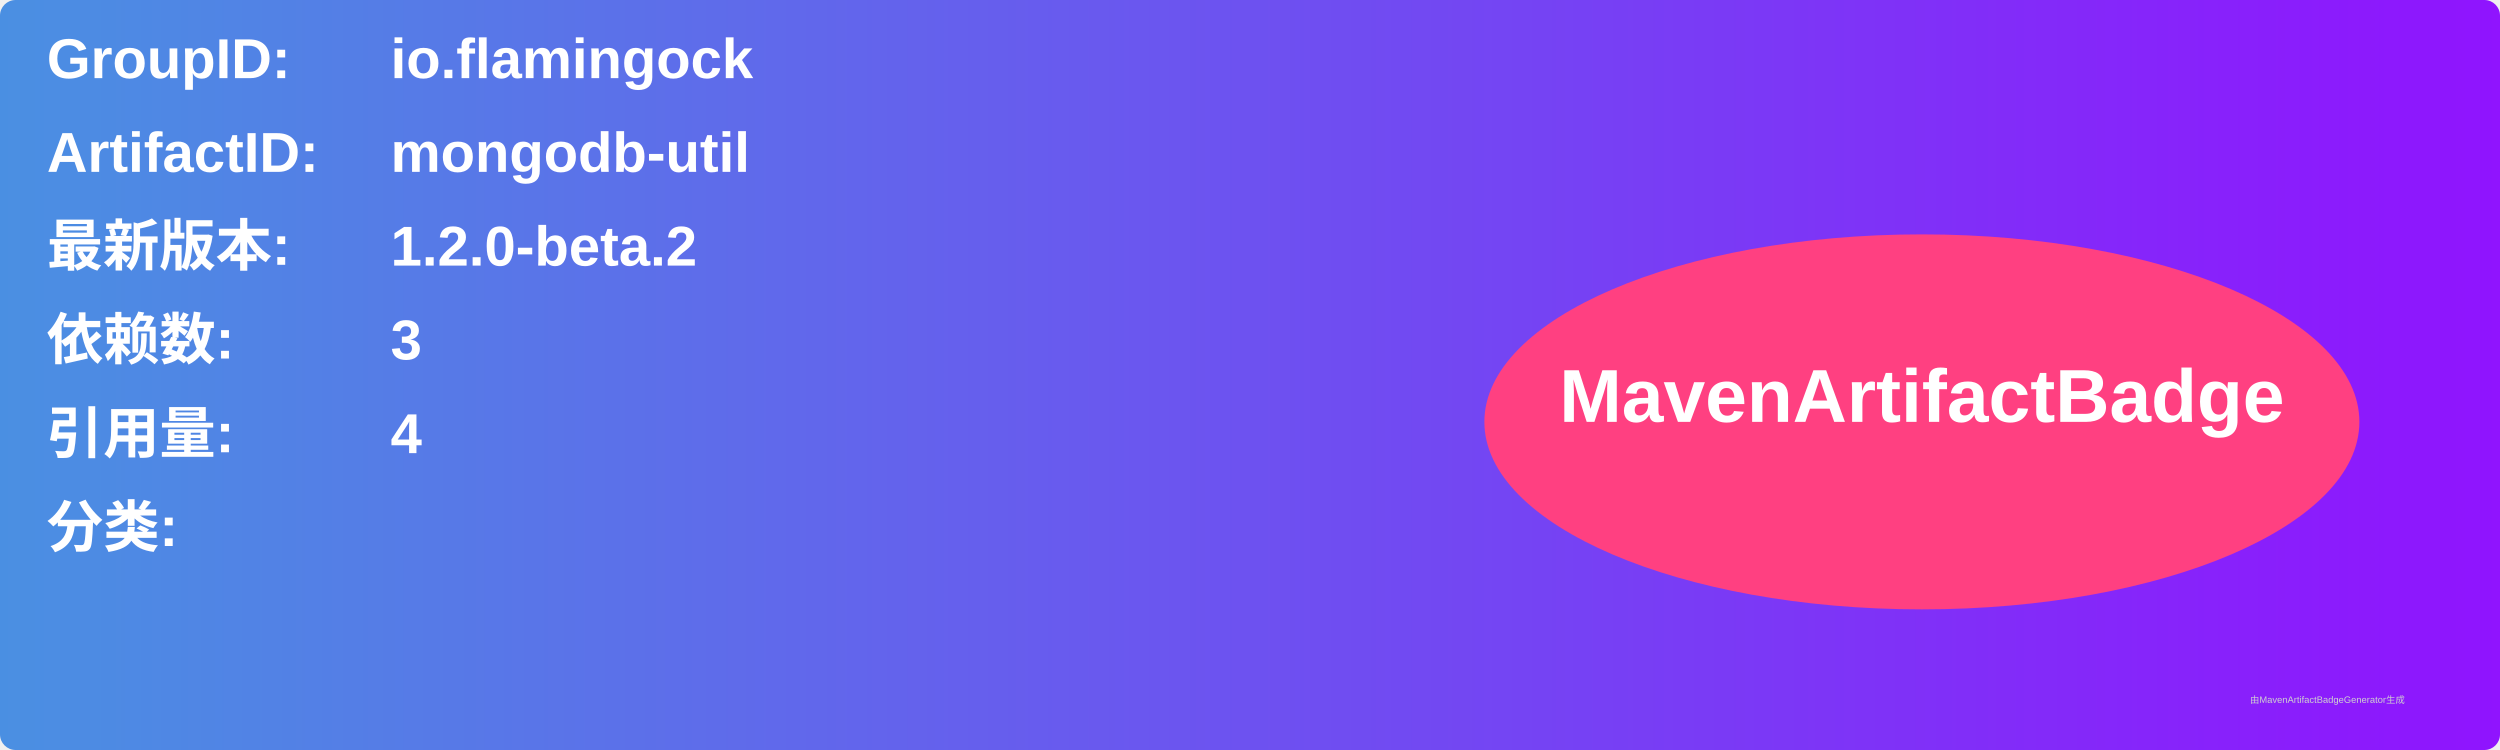
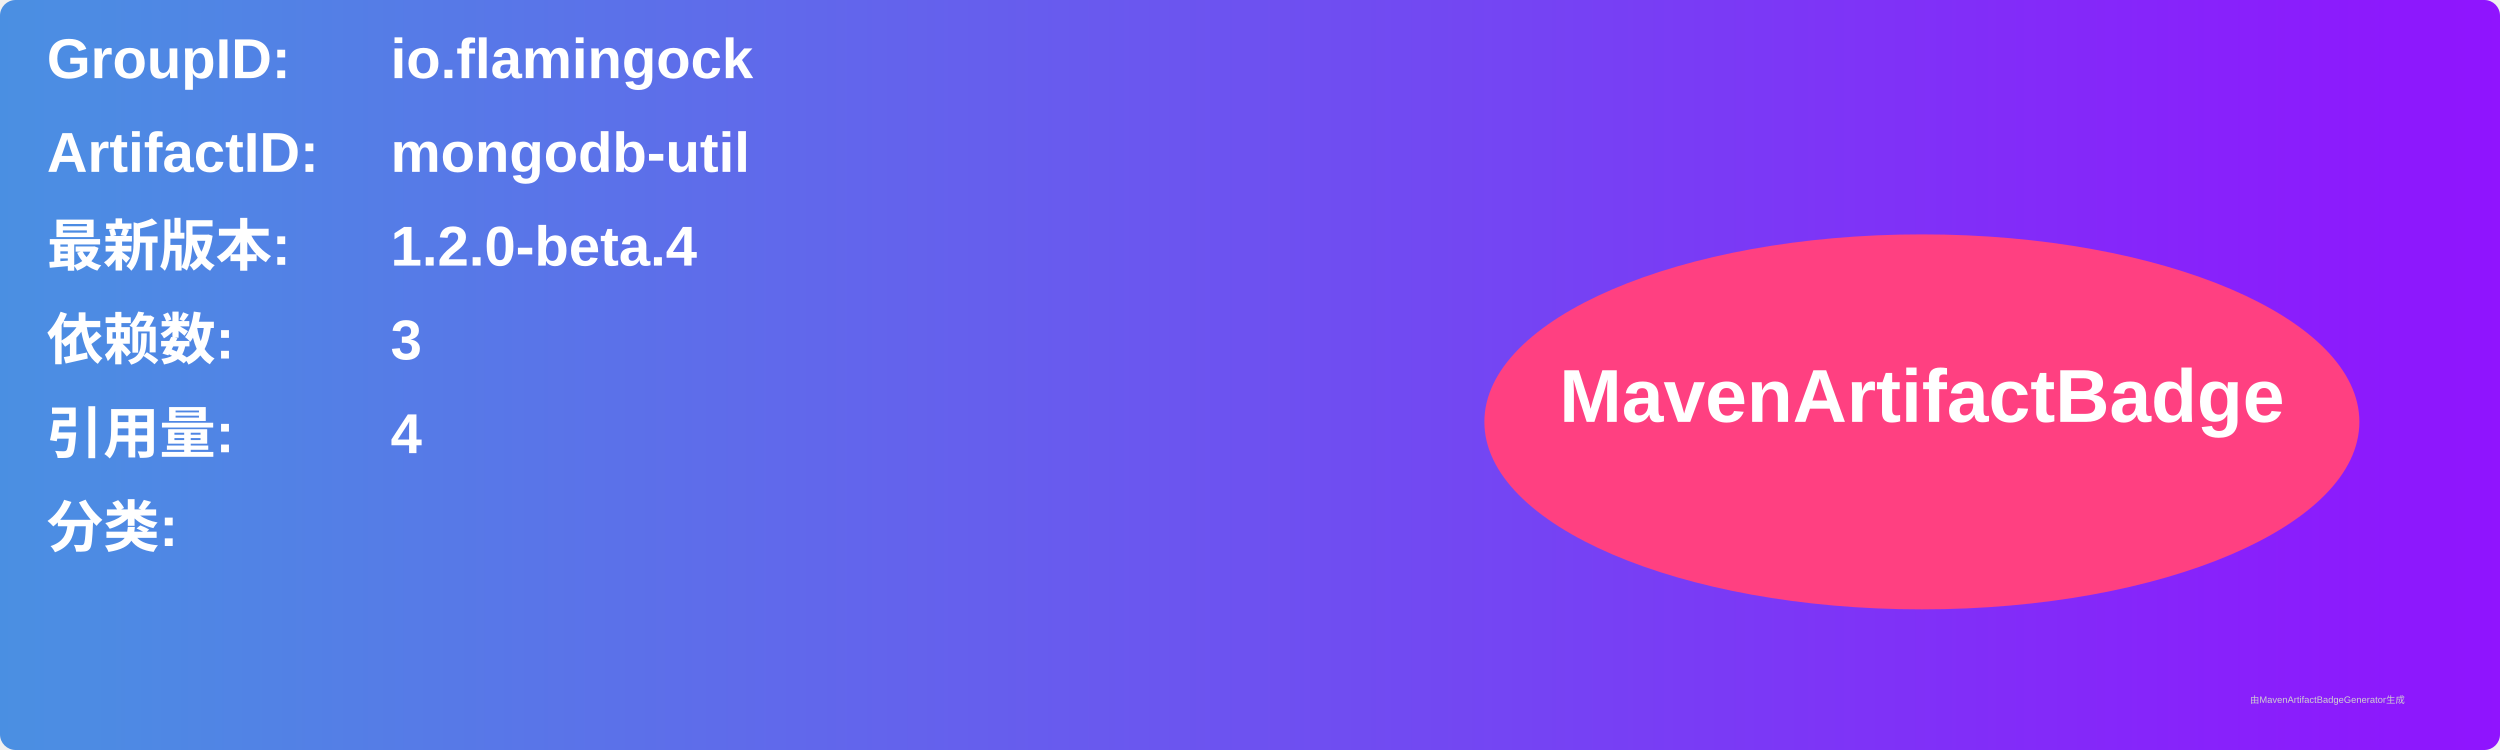
<svg xmlns="http://www.w3.org/2000/svg" width="800" height="240" viewBox="0 0 800 240">
  <linearGradient id="grad" x1="0%" y1="0%" x2="100%" y2="0%">
    <stop offset="0%" stop-color="#4a90e2" />
    <stop offset="100%" stop-color="#9013fe" />
  </linearGradient>
  <rect width="100%" height="100%" rx="5" ry="5" fill="url(#grad)" />
  <g transform="translate(15, 15)">
    <text x="0" y="10" font-family="Arial" font-size="18" fill="white" font-weight="bold" width="260">GroupID:</text>
    <text x="110" y="10" font-family="Arial" font-size="18" fill="white" font-weight="bold" width="460">io.flamingock</text>
    <text x="0" y="40" font-family="Arial" font-size="18" fill="white" font-weight="bold" width="260">ArtifactID:</text>
    <text x="110" y="40" font-family="Arial" font-size="18" fill="white" font-weight="bold" width="460">mongodb-util</text>
    <text x="0" y="70" font-family="Arial" font-size="18" fill="white" font-weight="bold">最新版本:</text>
    <text x="110" y="70" font-family="Arial" font-size="18" fill="white" font-weight="bold">
-       <tspan font-weight="bold">1.2.0-beta.2</tspan>
+       <tspan font-weight="bold">1.2.0-beta.4</tspan>
    </text>
    <text x="0" y="100" font-family="Arial" font-size="18" fill="white" font-weight="bold">依赖数: </text>
    <text x="110" y="100" font-family="Arial" font-size="18" fill="white">
      <tspan font-weight="bold">3</tspan>
    </text>
    <text x="0" y="130" font-family="Arial" font-size="18" fill="white" font-weight="bold">引用量: </text>
    <text x="110" y="130" font-family="Arial" font-size="18" fill="white">
      <tspan font-weight="bold">4</tspan>
    </text>
    <text x="0" y="160" font-family="Arial" font-size="18" fill="white" font-weight="bold">分类:</text>
    <text x="10" y="190" font-family="Arial" font-size="10" fill="white">
      <tspan font-weight="bold" />
    </text>
    <ellipse cx="600" cy="120" rx="140" ry="60" fill="#ff4081" />
    <text x="600" y="120" text-anchor="middle" font-family="Arial" font-size="24" fill="white" font-weight="bold">MavenArtifactBadge</text>
  </g>
  <text x="720" y="225" font-family="Arial" font-size="3" fill="#d0d0d0">由MavenArtifactBadgeGenerator生成</text>
</svg>
